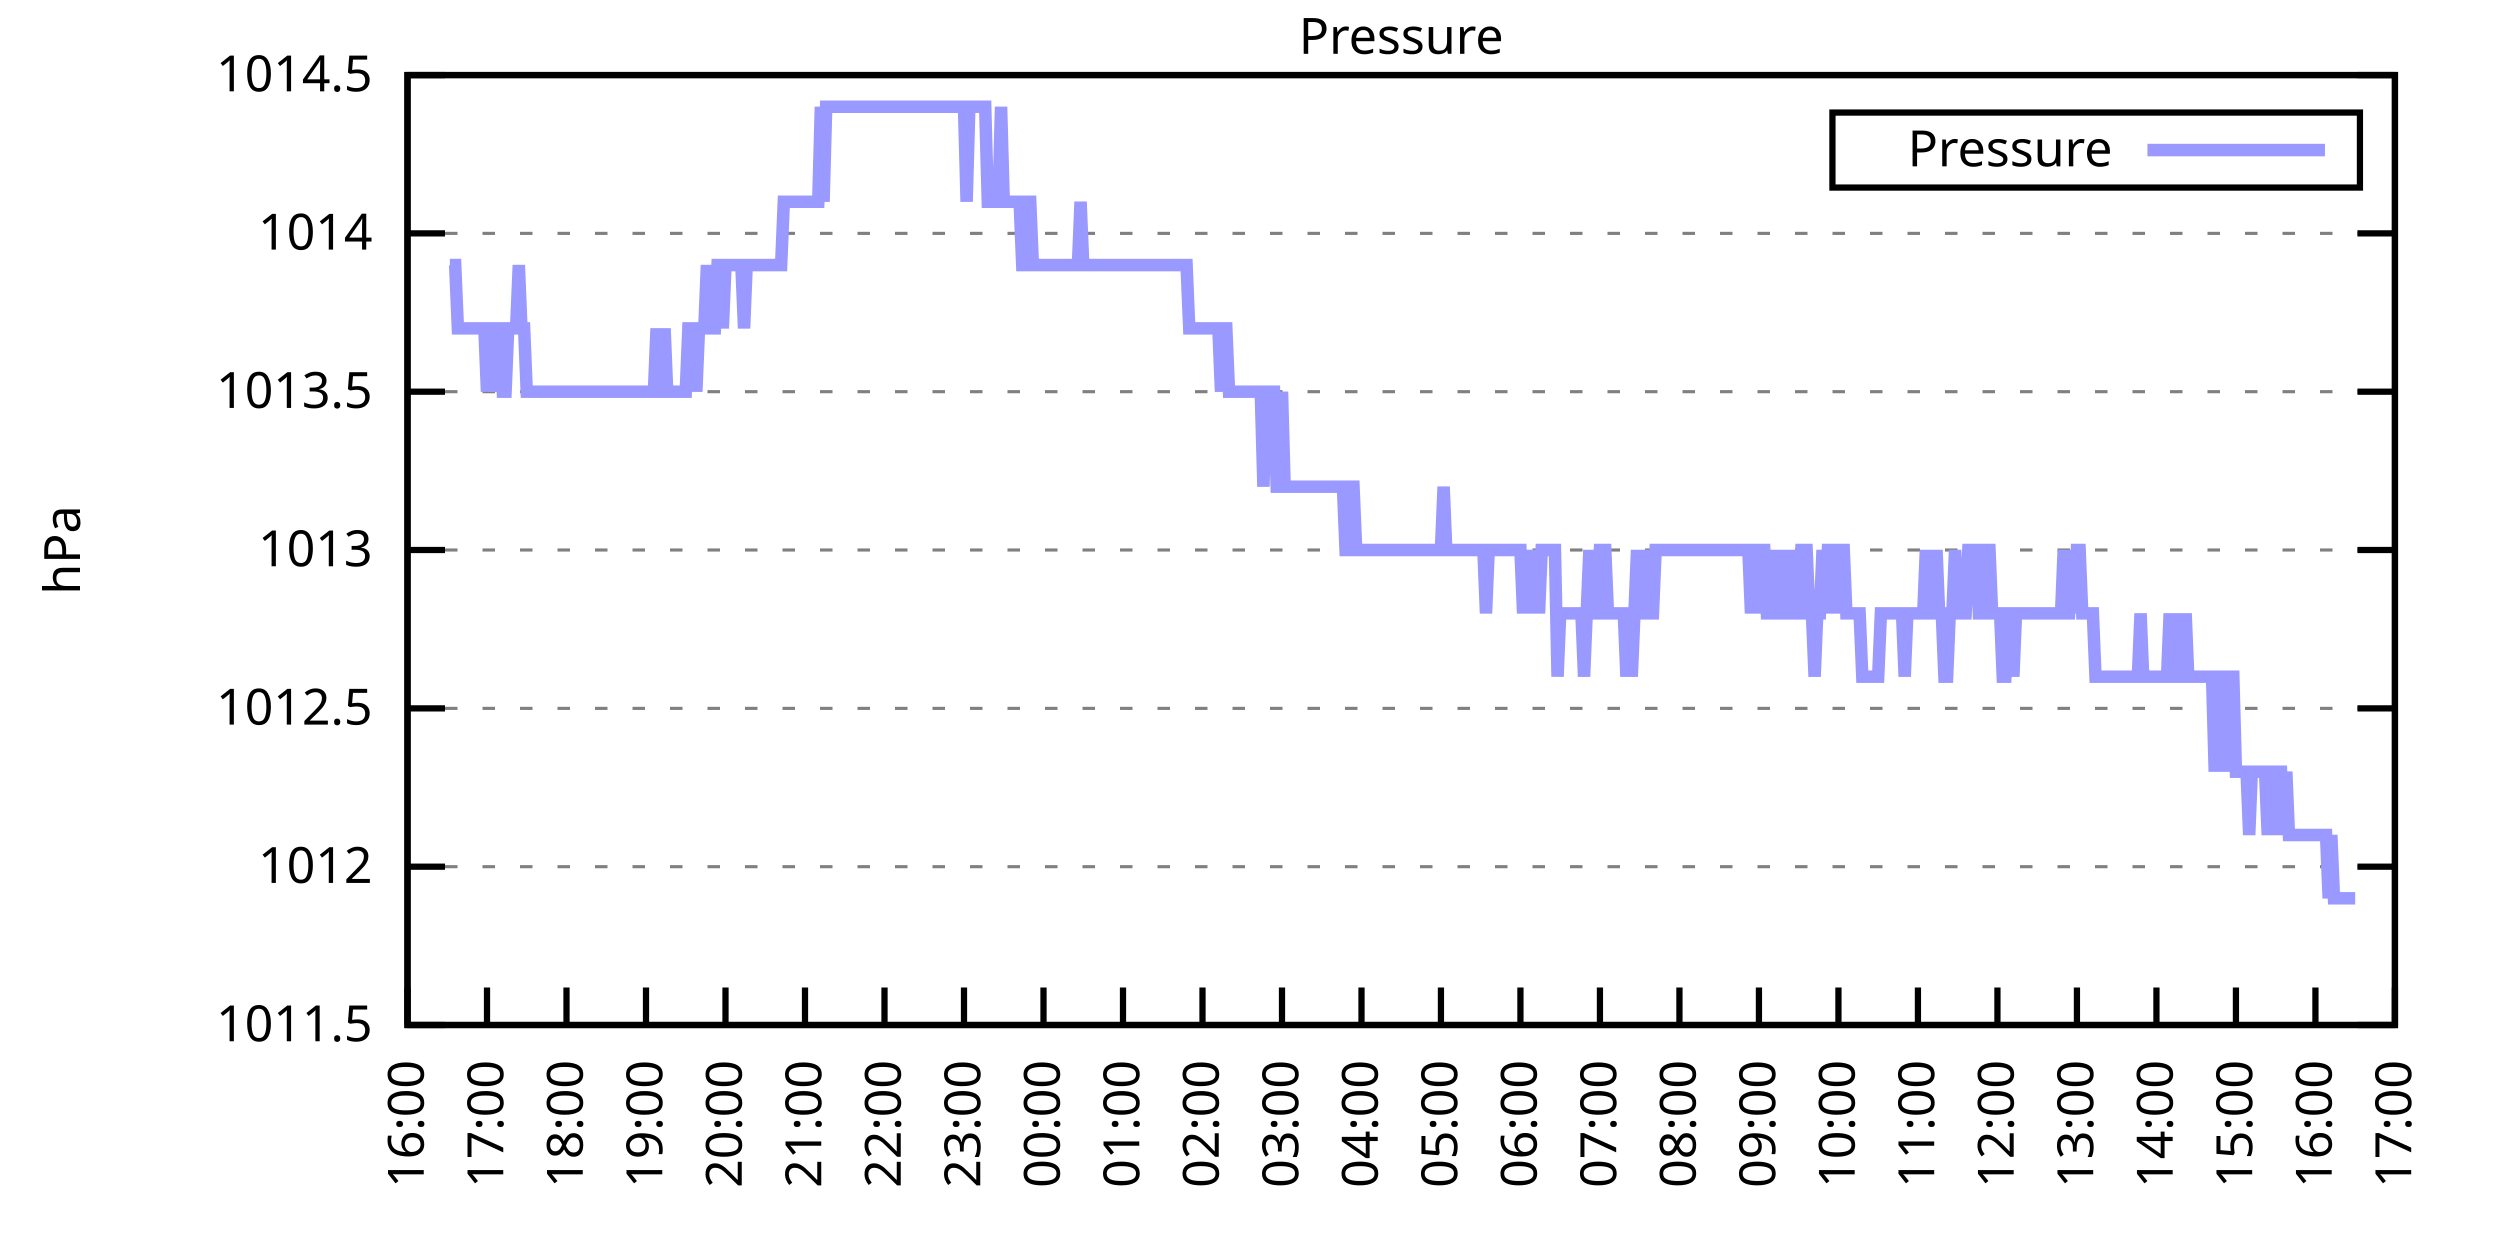
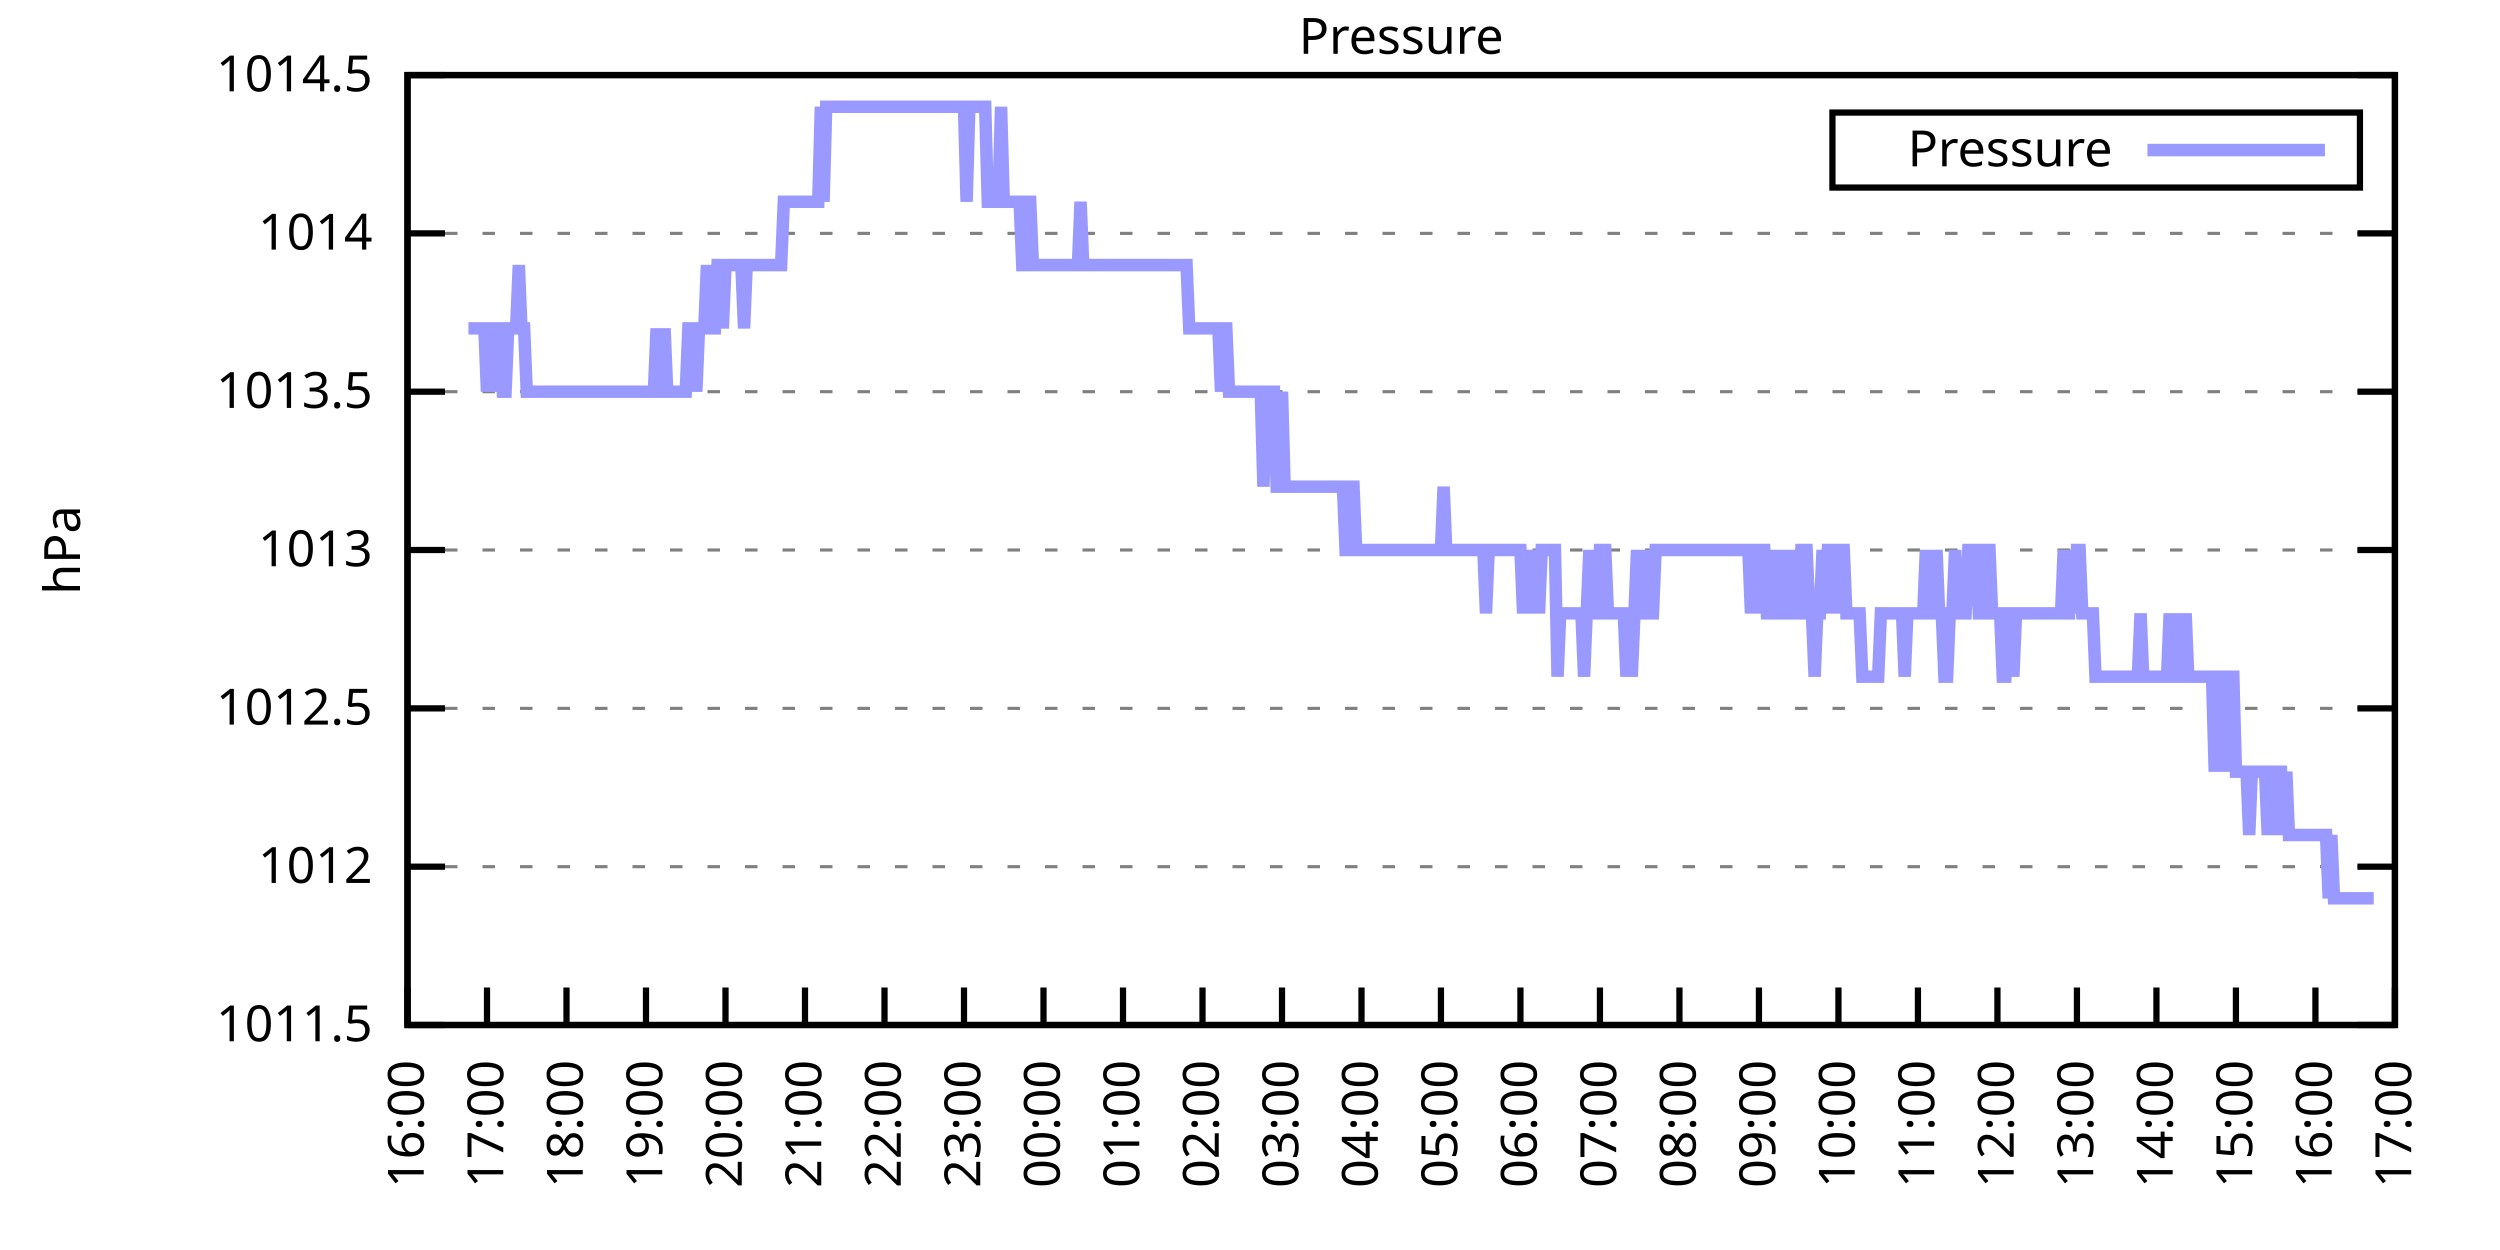
<svg xmlns="http://www.w3.org/2000/svg" xmlns:xlink="http://www.w3.org/1999/xlink" width="400" height="200" viewBox="0 0 400 200">
  <g id="gnuplot_canvas">
    <rect x="0" y="0" width="400" height="200" fill="none" />
    <defs>
      <circle id="gpDot" r="0.5" stroke-width="0.5" stroke="currentColor" />
      <path id="gpPt0" stroke-width="0.333" stroke="currentColor" d="M-1,0 h2 M0,-1 v2" />
      <path id="gpPt1" stroke-width="0.333" stroke="currentColor" d="M-1,-1 L1,1 M1,-1 L-1,1" />
      <path id="gpPt2" stroke-width="0.333" stroke="currentColor" d="M-1,0 L1,0 M0,-1 L0,1 M-1,-1 L1,1 M-1,1 L1,-1" />
      <rect id="gpPt3" stroke-width="0.333" stroke="currentColor" x="-1" y="-1" width="2" height="2" />
      <rect id="gpPt4" stroke-width="0.333" stroke="currentColor" fill="currentColor" x="-1" y="-1" width="2" height="2" />
      <circle id="gpPt5" stroke-width="0.333" stroke="currentColor" cx="0" cy="0" r="1" />
      <use xlink:href="#gpPt5" id="gpPt6" fill="currentColor" stroke="none" />
      <path id="gpPt7" stroke-width="0.333" stroke="currentColor" d="M0,-1.33 L-1.33,0.67 L1.33,0.67 z" />
      <use xlink:href="#gpPt7" id="gpPt8" fill="currentColor" stroke="none" />
      <use xlink:href="#gpPt7" id="gpPt9" stroke="currentColor" transform="rotate(180)" />
      <use xlink:href="#gpPt9" id="gpPt10" fill="currentColor" stroke="none" />
      <use xlink:href="#gpPt3" id="gpPt11" stroke="currentColor" transform="rotate(45)" />
      <use xlink:href="#gpPt11" id="gpPt12" fill="currentColor" stroke="none" />
      <path id="gpPt13" stroke-width="0.333" stroke="currentColor" d="M0,1.330 L1.265,0.411 L0.782,-1.067 L-0.782,-1.076 L-1.265,0.411 z" />
      <use xlink:href="#gpPt13" id="gpPt14" fill="currentColor" stroke="none" />
      <filter id="textbox" filterUnits="objectBoundingBox" x="0" y="0" height="1" width="1">
        <feFlood flood-color="white" flood-opacity="1" result="bgnd" />
        <feComposite in="SourceGraphic" in2="bgnd" operator="atop" />
      </filter>
      <filter id="greybox" filterUnits="objectBoundingBox" x="0" y="0" height="1" width="1">
        <feFlood flood-color="lightgrey" flood-opacity="1" result="grey" />
        <feComposite in="SourceGraphic" in2="grey" operator="atop" />
      </filter>
    </defs>
    <g fill="none" color="white" stroke="currentColor" stroke-width="1.00" stroke-linecap="butt" stroke-linejoin="miter">
</g>
    <g fill="none" color="black" stroke="currentColor" stroke-width="1.00" stroke-linecap="butt" stroke-linejoin="miter">
      <g stroke="none" shape-rendering="crispEdges">
        <polygon fill="rgb(255, 255, 255)" points="65.20,164.00 383.18,164.00 383.18,12.02 65.20,12.02 " />
      </g>
    </g>
    <g fill="none" color="black" stroke="currentColor" stroke-width="1.00" stroke-linecap="butt" stroke-linejoin="miter">
</g>
    <g fill="none" color="black" stroke="black" stroke-width="0.50" stroke-linecap="butt" stroke-linejoin="miter">
</g>
    <g fill="none" color="gray" stroke="currentColor" stroke-width="0.50" stroke-linecap="butt" stroke-linejoin="miter">
      <path stroke="gray" stroke-dasharray="2,4" class="gridline" d="M65.20,164.00 L383.19,164.00  " />
    </g>
    <g fill="none" color="gray" stroke="gray" stroke-width="1.00" stroke-linecap="butt" stroke-linejoin="miter">
</g>
    <g fill="none" color="black" stroke="currentColor" stroke-width="1.00" stroke-linecap="butt" stroke-linejoin="miter">
      <path stroke="black" d="M65.20,164.00 L71.20,164.00 M383.19,164.00 L377.19,164.00  " />
      <g transform="translate(59.60,166.60)" stroke="none" fill="black" font-family="Sans" font-size="8.00" text-anchor="end">
        <text>
          <tspan font-family="Sans"> 1011.5</tspan>
        </text>
      </g>
    </g>
    <g fill="none" color="black" stroke="currentColor" stroke-width="1.00" stroke-linecap="butt" stroke-linejoin="miter">
</g>
    <g fill="none" color="black" stroke="black" stroke-width="0.50" stroke-linecap="butt" stroke-linejoin="miter">
</g>
    <g fill="none" color="gray" stroke="currentColor" stroke-width="0.50" stroke-linecap="butt" stroke-linejoin="miter">
      <path stroke="gray" stroke-dasharray="2,4" class="gridline" d="M65.20,138.67 L383.19,138.67  " />
    </g>
    <g fill="none" color="gray" stroke="gray" stroke-width="1.00" stroke-linecap="butt" stroke-linejoin="miter">
</g>
    <g fill="none" color="black" stroke="currentColor" stroke-width="1.00" stroke-linecap="butt" stroke-linejoin="miter">
      <path stroke="black" d="M65.20,138.67 L71.20,138.67 M383.19,138.67 L377.19,138.67  " />
      <g transform="translate(59.60,141.27)" stroke="none" fill="black" font-family="Sans" font-size="8.00" text-anchor="end">
        <text>
          <tspan font-family="Sans"> 1012</tspan>
        </text>
      </g>
    </g>
    <g fill="none" color="black" stroke="currentColor" stroke-width="1.00" stroke-linecap="butt" stroke-linejoin="miter">
</g>
    <g fill="none" color="black" stroke="black" stroke-width="0.50" stroke-linecap="butt" stroke-linejoin="miter">
</g>
    <g fill="none" color="gray" stroke="currentColor" stroke-width="0.50" stroke-linecap="butt" stroke-linejoin="miter">
      <path stroke="gray" stroke-dasharray="2,4" class="gridline" d="M65.20,113.34 L383.19,113.34  " />
    </g>
    <g fill="none" color="gray" stroke="gray" stroke-width="1.00" stroke-linecap="butt" stroke-linejoin="miter">
</g>
    <g fill="none" color="black" stroke="currentColor" stroke-width="1.00" stroke-linecap="butt" stroke-linejoin="miter">
      <path stroke="black" d="M65.20,113.34 L71.20,113.34 M383.19,113.34 L377.19,113.34  " />
      <g transform="translate(59.60,115.94)" stroke="none" fill="black" font-family="Sans" font-size="8.00" text-anchor="end">
        <text>
          <tspan font-family="Sans"> 1012.5</tspan>
        </text>
      </g>
    </g>
    <g fill="none" color="black" stroke="currentColor" stroke-width="1.00" stroke-linecap="butt" stroke-linejoin="miter">
</g>
    <g fill="none" color="black" stroke="black" stroke-width="0.50" stroke-linecap="butt" stroke-linejoin="miter">
</g>
    <g fill="none" color="gray" stroke="currentColor" stroke-width="0.50" stroke-linecap="butt" stroke-linejoin="miter">
      <path stroke="gray" stroke-dasharray="2,4" class="gridline" d="M65.20,88.00 L383.19,88.00  " />
    </g>
    <g fill="none" color="gray" stroke="gray" stroke-width="1.00" stroke-linecap="butt" stroke-linejoin="miter">
</g>
    <g fill="none" color="black" stroke="currentColor" stroke-width="1.00" stroke-linecap="butt" stroke-linejoin="miter">
      <path stroke="black" d="M65.20,88.00 L71.20,88.00 M383.19,88.00 L377.19,88.00  " />
      <g transform="translate(59.60,90.60)" stroke="none" fill="black" font-family="Sans" font-size="8.00" text-anchor="end">
        <text>
          <tspan font-family="Sans"> 1013</tspan>
        </text>
      </g>
    </g>
    <g fill="none" color="black" stroke="currentColor" stroke-width="1.00" stroke-linecap="butt" stroke-linejoin="miter">
</g>
    <g fill="none" color="black" stroke="black" stroke-width="0.50" stroke-linecap="butt" stroke-linejoin="miter">
</g>
    <g fill="none" color="gray" stroke="currentColor" stroke-width="0.50" stroke-linecap="butt" stroke-linejoin="miter">
      <path stroke="gray" stroke-dasharray="2,4" class="gridline" d="M65.20,62.67 L383.19,62.67  " />
    </g>
    <g fill="none" color="gray" stroke="gray" stroke-width="1.00" stroke-linecap="butt" stroke-linejoin="miter">
</g>
    <g fill="none" color="black" stroke="currentColor" stroke-width="1.00" stroke-linecap="butt" stroke-linejoin="miter">
      <path stroke="black" d="M65.20,62.67 L71.20,62.67 M383.19,62.67 L377.19,62.67  " />
      <g transform="translate(59.60,65.27)" stroke="none" fill="black" font-family="Sans" font-size="8.00" text-anchor="end">
        <text>
          <tspan font-family="Sans"> 1013.5</tspan>
        </text>
      </g>
    </g>
    <g fill="none" color="black" stroke="currentColor" stroke-width="1.00" stroke-linecap="butt" stroke-linejoin="miter">
</g>
    <g fill="none" color="black" stroke="black" stroke-width="0.50" stroke-linecap="butt" stroke-linejoin="miter">
</g>
    <g fill="none" color="gray" stroke="currentColor" stroke-width="0.50" stroke-linecap="butt" stroke-linejoin="miter">
      <path stroke="gray" stroke-dasharray="2,4" class="gridline" d="M65.20,37.34 L383.19,37.34  " />
    </g>
    <g fill="none" color="gray" stroke="gray" stroke-width="1.00" stroke-linecap="butt" stroke-linejoin="miter">
</g>
    <g fill="none" color="black" stroke="currentColor" stroke-width="1.00" stroke-linecap="butt" stroke-linejoin="miter">
      <path stroke="black" d="M65.20,37.34 L71.20,37.34 M383.19,37.34 L377.19,37.34  " />
      <g transform="translate(59.60,39.94)" stroke="none" fill="black" font-family="Sans" font-size="8.00" text-anchor="end">
        <text>
          <tspan font-family="Sans"> 1014</tspan>
        </text>
      </g>
    </g>
    <g fill="none" color="black" stroke="currentColor" stroke-width="1.00" stroke-linecap="butt" stroke-linejoin="miter">
</g>
    <g fill="none" color="black" stroke="black" stroke-width="0.50" stroke-linecap="butt" stroke-linejoin="miter">
</g>
    <g fill="none" color="gray" stroke="currentColor" stroke-width="0.50" stroke-linecap="butt" stroke-linejoin="miter">
      <path stroke="gray" stroke-dasharray="2,4" class="gridline" d="M65.20,12.01 L383.19,12.01  " />
    </g>
    <g fill="none" color="gray" stroke="gray" stroke-width="1.00" stroke-linecap="butt" stroke-linejoin="miter">
</g>
    <g fill="none" color="black" stroke="currentColor" stroke-width="1.00" stroke-linecap="butt" stroke-linejoin="miter">
      <path stroke="black" d="M65.20,12.01 L71.20,12.01 M383.19,12.01 L377.19,12.01  " />
      <g transform="translate(59.60,14.61)" stroke="none" fill="black" font-family="Sans" font-size="8.00" text-anchor="end">
        <text>
          <tspan font-family="Sans"> 1014.5</tspan>
        </text>
      </g>
    </g>
    <g fill="none" color="black" stroke="currentColor" stroke-width="1.00" stroke-linecap="butt" stroke-linejoin="miter">
      <path stroke="black" d="M65.20,164.00 L65.20,158.00  " />
      <g transform="translate(67.80,169.60) rotate(270.00)" stroke="none" fill="black" font-family="Sans" font-size="8.00" text-anchor="end">
        <text>
          <tspan font-family="Sans">16:00</tspan>
        </text>
      </g>
    </g>
    <g fill="none" color="black" stroke="currentColor" stroke-width="1.00" stroke-linecap="butt" stroke-linejoin="miter">
      <path stroke="black" d="M77.92,164.00 L77.92,158.00  " />
      <g transform="translate(80.52,169.60) rotate(270.00)" stroke="none" fill="black" font-family="Sans" font-size="8.00" text-anchor="end">
        <text>
          <tspan font-family="Sans">17:00</tspan>
        </text>
      </g>
    </g>
    <g fill="none" color="black" stroke="currentColor" stroke-width="1.00" stroke-linecap="butt" stroke-linejoin="miter">
      <path stroke="black" d="M90.64,164.00 L90.64,158.00  " />
      <g transform="translate(93.24,169.60) rotate(270.00)" stroke="none" fill="black" font-family="Sans" font-size="8.00" text-anchor="end">
        <text>
          <tspan font-family="Sans">18:00</tspan>
        </text>
      </g>
    </g>
    <g fill="none" color="black" stroke="currentColor" stroke-width="1.00" stroke-linecap="butt" stroke-linejoin="miter">
      <path stroke="black" d="M103.36,164.00 L103.36,158.00  " />
      <g transform="translate(105.96,169.60) rotate(270.00)" stroke="none" fill="black" font-family="Sans" font-size="8.00" text-anchor="end">
        <text>
          <tspan font-family="Sans">19:00</tspan>
        </text>
      </g>
    </g>
    <g fill="none" color="black" stroke="currentColor" stroke-width="1.00" stroke-linecap="butt" stroke-linejoin="miter">
      <path stroke="black" d="M116.08,164.00 L116.08,158.00  " />
      <g transform="translate(118.68,169.60) rotate(270.00)" stroke="none" fill="black" font-family="Sans" font-size="8.00" text-anchor="end">
        <text>
          <tspan font-family="Sans">20:00</tspan>
        </text>
      </g>
    </g>
    <g fill="none" color="black" stroke="currentColor" stroke-width="1.00" stroke-linecap="butt" stroke-linejoin="miter">
      <path stroke="black" d="M128.80,164.00 L128.80,158.00  " />
      <g transform="translate(131.40,169.60) rotate(270.00)" stroke="none" fill="black" font-family="Sans" font-size="8.00" text-anchor="end">
        <text>
          <tspan font-family="Sans">21:00</tspan>
        </text>
      </g>
    </g>
    <g fill="none" color="black" stroke="currentColor" stroke-width="1.00" stroke-linecap="butt" stroke-linejoin="miter">
      <path stroke="black" d="M141.52,164.00 L141.52,158.00  " />
      <g transform="translate(144.12,169.60) rotate(270.00)" stroke="none" fill="black" font-family="Sans" font-size="8.00" text-anchor="end">
        <text>
          <tspan font-family="Sans">22:00</tspan>
        </text>
      </g>
    </g>
    <g fill="none" color="black" stroke="currentColor" stroke-width="1.00" stroke-linecap="butt" stroke-linejoin="miter">
      <path stroke="black" d="M154.24,164.00 L154.24,158.00  " />
      <g transform="translate(156.84,169.60) rotate(270.00)" stroke="none" fill="black" font-family="Sans" font-size="8.00" text-anchor="end">
        <text>
          <tspan font-family="Sans">23:00</tspan>
        </text>
      </g>
    </g>
    <g fill="none" color="black" stroke="currentColor" stroke-width="1.00" stroke-linecap="butt" stroke-linejoin="miter">
      <path stroke="black" d="M166.96,164.00 L166.96,158.00  " />
      <g transform="translate(169.56,169.60) rotate(270.00)" stroke="none" fill="black" font-family="Sans" font-size="8.00" text-anchor="end">
        <text>
          <tspan font-family="Sans">00:00</tspan>
        </text>
      </g>
    </g>
    <g fill="none" color="black" stroke="currentColor" stroke-width="1.00" stroke-linecap="butt" stroke-linejoin="miter">
      <path stroke="black" d="M179.68,164.00 L179.68,158.00  " />
      <g transform="translate(182.28,169.60) rotate(270.00)" stroke="none" fill="black" font-family="Sans" font-size="8.00" text-anchor="end">
        <text>
          <tspan font-family="Sans">01:00</tspan>
        </text>
      </g>
    </g>
    <g fill="none" color="black" stroke="currentColor" stroke-width="1.00" stroke-linecap="butt" stroke-linejoin="miter">
      <path stroke="black" d="M192.40,164.00 L192.40,158.00  " />
      <g transform="translate(195.00,169.60) rotate(270.00)" stroke="none" fill="black" font-family="Sans" font-size="8.00" text-anchor="end">
        <text>
          <tspan font-family="Sans">02:00</tspan>
        </text>
      </g>
    </g>
    <g fill="none" color="black" stroke="currentColor" stroke-width="1.00" stroke-linecap="butt" stroke-linejoin="miter">
      <path stroke="black" d="M205.12,164.00 L205.12,158.00  " />
      <g transform="translate(207.72,169.60) rotate(270.00)" stroke="none" fill="black" font-family="Sans" font-size="8.00" text-anchor="end">
        <text>
          <tspan font-family="Sans">03:00</tspan>
        </text>
      </g>
    </g>
    <g fill="none" color="black" stroke="currentColor" stroke-width="1.00" stroke-linecap="butt" stroke-linejoin="miter">
      <path stroke="black" d="M217.84,164.00 L217.84,158.00  " />
      <g transform="translate(220.44,169.60) rotate(270.00)" stroke="none" fill="black" font-family="Sans" font-size="8.00" text-anchor="end">
        <text>
          <tspan font-family="Sans">04:00</tspan>
        </text>
      </g>
    </g>
    <g fill="none" color="black" stroke="currentColor" stroke-width="1.00" stroke-linecap="butt" stroke-linejoin="miter">
      <path stroke="black" d="M230.55,164.00 L230.55,158.00  " />
      <g transform="translate(233.15,169.60) rotate(270.00)" stroke="none" fill="black" font-family="Sans" font-size="8.00" text-anchor="end">
        <text>
          <tspan font-family="Sans">05:00</tspan>
        </text>
      </g>
    </g>
    <g fill="none" color="black" stroke="currentColor" stroke-width="1.00" stroke-linecap="butt" stroke-linejoin="miter">
      <path stroke="black" d="M243.27,164.00 L243.27,158.00  " />
      <g transform="translate(245.87,169.60) rotate(270.00)" stroke="none" fill="black" font-family="Sans" font-size="8.00" text-anchor="end">
        <text>
          <tspan font-family="Sans">06:00</tspan>
        </text>
      </g>
    </g>
    <g fill="none" color="black" stroke="currentColor" stroke-width="1.00" stroke-linecap="butt" stroke-linejoin="miter">
      <path stroke="black" d="M255.99,164.00 L255.99,158.00  " />
      <g transform="translate(258.59,169.60) rotate(270.00)" stroke="none" fill="black" font-family="Sans" font-size="8.00" text-anchor="end">
        <text>
          <tspan font-family="Sans">07:00</tspan>
        </text>
      </g>
    </g>
    <g fill="none" color="black" stroke="currentColor" stroke-width="1.00" stroke-linecap="butt" stroke-linejoin="miter">
      <path stroke="black" d="M268.71,164.00 L268.71,158.00  " />
      <g transform="translate(271.31,169.60) rotate(270.00)" stroke="none" fill="black" font-family="Sans" font-size="8.00" text-anchor="end">
        <text>
          <tspan font-family="Sans">08:00</tspan>
        </text>
      </g>
    </g>
    <g fill="none" color="black" stroke="currentColor" stroke-width="1.00" stroke-linecap="butt" stroke-linejoin="miter">
      <path stroke="black" d="M281.43,164.00 L281.43,158.00  " />
      <g transform="translate(284.03,169.60) rotate(270.00)" stroke="none" fill="black" font-family="Sans" font-size="8.00" text-anchor="end">
        <text>
          <tspan font-family="Sans">09:00</tspan>
        </text>
      </g>
    </g>
    <g fill="none" color="black" stroke="currentColor" stroke-width="1.00" stroke-linecap="butt" stroke-linejoin="miter">
      <path stroke="black" d="M294.15,164.00 L294.15,158.00  " />
      <g transform="translate(296.75,169.60) rotate(270.00)" stroke="none" fill="black" font-family="Sans" font-size="8.00" text-anchor="end">
        <text>
          <tspan font-family="Sans">10:00</tspan>
        </text>
      </g>
    </g>
    <g fill="none" color="black" stroke="currentColor" stroke-width="1.00" stroke-linecap="butt" stroke-linejoin="miter">
      <path stroke="black" d="M306.87,164.00 L306.87,158.00  " />
      <g transform="translate(309.47,169.60) rotate(270.00)" stroke="none" fill="black" font-family="Sans" font-size="8.00" text-anchor="end">
        <text>
          <tspan font-family="Sans">11:00</tspan>
        </text>
      </g>
    </g>
    <g fill="none" color="black" stroke="currentColor" stroke-width="1.00" stroke-linecap="butt" stroke-linejoin="miter">
      <path stroke="black" d="M319.59,164.00 L319.59,158.00  " />
      <g transform="translate(322.19,169.60) rotate(270.00)" stroke="none" fill="black" font-family="Sans" font-size="8.00" text-anchor="end">
        <text>
          <tspan font-family="Sans">12:00</tspan>
        </text>
      </g>
    </g>
    <g fill="none" color="black" stroke="currentColor" stroke-width="1.00" stroke-linecap="butt" stroke-linejoin="miter">
      <path stroke="black" d="M332.31,164.00 L332.31,158.00  " />
      <g transform="translate(334.91,169.60) rotate(270.00)" stroke="none" fill="black" font-family="Sans" font-size="8.00" text-anchor="end">
        <text>
          <tspan font-family="Sans">13:00</tspan>
        </text>
      </g>
    </g>
    <g fill="none" color="black" stroke="currentColor" stroke-width="1.00" stroke-linecap="butt" stroke-linejoin="miter">
      <path stroke="black" d="M345.03,164.00 L345.03,158.00  " />
      <g transform="translate(347.63,169.60) rotate(270.00)" stroke="none" fill="black" font-family="Sans" font-size="8.00" text-anchor="end">
        <text>
          <tspan font-family="Sans">14:00</tspan>
        </text>
      </g>
    </g>
    <g fill="none" color="black" stroke="currentColor" stroke-width="1.00" stroke-linecap="butt" stroke-linejoin="miter">
      <path stroke="black" d="M357.75,164.00 L357.75,158.00  " />
      <g transform="translate(360.35,169.60) rotate(270.00)" stroke="none" fill="black" font-family="Sans" font-size="8.00" text-anchor="end">
        <text>
          <tspan font-family="Sans">15:00</tspan>
        </text>
      </g>
    </g>
    <g fill="none" color="black" stroke="currentColor" stroke-width="1.00" stroke-linecap="butt" stroke-linejoin="miter">
      <path stroke="black" d="M370.47,164.00 L370.47,158.00  " />
      <g transform="translate(373.07,169.60) rotate(270.00)" stroke="none" fill="black" font-family="Sans" font-size="8.00" text-anchor="end">
        <text>
          <tspan font-family="Sans">16:00</tspan>
        </text>
      </g>
    </g>
    <g fill="none" color="black" stroke="currentColor" stroke-width="1.00" stroke-linecap="butt" stroke-linejoin="miter">
      <path stroke="black" d="M383.19,164.00 L383.19,158.00  " />
      <g transform="translate(385.79,169.60) rotate(270.00)" stroke="none" fill="black" font-family="Sans" font-size="8.00" text-anchor="end">
        <text>
          <tspan font-family="Sans">17:00</tspan>
        </text>
      </g>
    </g>
    <g fill="none" color="black" stroke="currentColor" stroke-width="1.00" stroke-linecap="butt" stroke-linejoin="miter">
</g>
    <g fill="none" color="black" stroke="currentColor" stroke-width="1.00" stroke-linecap="butt" stroke-linejoin="miter">
      <path stroke="black" d="M65.20,12.01 L65.20,164.00 L383.19,164.00 L383.19,12.01 L65.20,12.01 Z  " />
    </g>
    <g fill="none" color="black" stroke="currentColor" stroke-width="1.00" stroke-linecap="butt" stroke-linejoin="miter">
</g>
    <g fill="none" color="black" stroke="currentColor" stroke-width="1.00" stroke-linecap="butt" stroke-linejoin="miter">
      <path stroke="black" d="M293.19,30.01 L293.19,18.01 L377.59,18.01 L377.59,30.01 L293.19,30.01 Z  " />
    </g>
    <g id="Pressure_plot_1">
      <g fill="none" color="white" stroke="black" stroke-width="2.00" stroke-linecap="butt" stroke-linejoin="miter">
</g>
      <g fill="none" color="black" stroke="currentColor" stroke-width="2.00" stroke-linecap="butt" stroke-linejoin="miter">
        <g transform="translate(337.99,26.61)" stroke="none" fill="black" font-family="Sans" font-size="8.00" text-anchor="end">
          <text>
            <tspan font-family="Sans">Pressure</tspan>
          </text>
        </g>
      </g>
      <g fill="none" color="black" stroke="currentColor" stroke-width="2.00" stroke-linecap="butt" stroke-linejoin="miter">
-         <path stroke="rgb(153, 153, 255)" d="M343.59,24.01 L371.99,24.01 M71.98,42.41 L72.41,42.41 L72.83,42.41 L73.26,52.54 L73.68,52.54 L74.10,52.54   L74.53,52.54 L74.95,52.54 L75.38,52.54 L75.80,52.54 L76.22,52.54 L76.65,52.54 L77.07,52.54 L77.50,52.54   L77.92,62.67 L78.34,52.54 L78.77,52.54 L79.19,62.67 L79.62,52.54 L80.04,52.54 L80.46,62.67 L80.89,62.67   L81.31,52.54 L81.74,52.54 L82.16,52.54 L82.58,52.54 L83.01,42.41 L83.43,52.54 L83.86,52.54 L84.28,62.67   L84.70,62.67 L85.13,62.67 L85.55,62.67 L85.98,62.67 L86.40,62.67 L86.82,62.67 L87.25,62.67 L87.67,62.67   L88.10,62.67 L88.52,62.67 L88.94,62.67 L89.37,62.67 L89.79,62.67 L90.22,62.67 L90.64,62.67 L91.06,62.67   L91.49,62.67 L91.91,62.67 L92.34,62.67 L92.76,62.67 L93.18,62.67 L93.61,62.67 L94.03,62.67 L94.46,62.67   L94.88,62.67 L95.30,62.67 L95.73,62.67 L96.15,62.67 L96.58,62.67 L97.00,62.67 L97.42,62.67 L97.85,62.67   L98.27,62.67 L98.69,62.67 L99.12,62.67 L99.54,62.67 L99.97,62.67 L100.39,62.67 L100.81,62.67 L101.24,62.67   L101.66,62.67 L102.09,62.67 L102.51,62.67 L102.93,62.67 L103.36,62.67 L103.78,62.67 L104.21,62.67 L104.63,62.67   L105.05,52.54 L105.48,62.67 L105.90,62.67 L106.33,52.54 L106.75,62.67 L107.17,62.67 L107.60,62.67 L108.02,62.67   L108.45,62.67 L108.87,62.67 L109.29,62.67 L109.72,62.67 L110.14,52.54 L110.57,52.54 L110.99,52.54 L111.41,62.67   L111.84,52.54 L112.26,52.54 L112.69,52.54 L113.11,42.41 L113.53,52.54 L113.96,52.54 L114.38,52.54 L114.81,42.41   L115.23,42.41 L115.65,52.54 L116.08,42.41 L116.50,42.41 L116.93,42.41 L117.35,42.41 L117.77,42.41 L118.20,42.41   L118.62,42.41 L119.05,52.54 L119.47,42.41 L119.89,42.41 L120.32,42.41 L120.74,42.41 L121.17,42.41 L121.59,42.41   L122.01,42.41 L122.44,42.41 L122.86,42.41 L123.29,42.41 L123.71,42.41 L124.13,42.41 L124.56,42.41 L124.98,42.41   L125.41,32.28 L125.83,32.28 L126.25,32.28 L126.68,32.28 L127.10,32.28 L127.53,32.28 L127.95,32.28 L128.37,32.28   L128.80,32.28 L129.22,32.28 L129.65,32.28 L130.07,32.28 L130.49,32.28 L130.92,32.28 L131.34,17.08 L131.77,32.28   L132.19,17.08 L132.61,17.08 L133.04,17.08 L133.46,17.08 L133.89,17.08 L134.31,17.08 L134.73,17.08 L135.16,17.08   L135.58,17.08 L136.01,17.08 L136.43,17.08 L136.85,17.08 L137.28,17.08 L137.70,17.08 L138.13,17.08 L138.55,17.08   L138.97,17.08 L139.40,17.08 L139.82,17.08 L140.25,17.08 L140.67,17.08 L141.09,17.08 L141.52,17.08 L141.94,17.08   L142.37,17.08 L142.79,17.08 L143.21,17.08 L143.64,17.08 L144.06,17.08 L144.49,17.08 L144.91,17.08 L145.33,17.08   L145.76,17.08 L146.18,17.08 L146.61,17.08 L147.03,17.08 L147.45,17.08 L147.88,17.08 L148.30,17.08 L148.73,17.08   L149.15,17.08 L149.57,17.08 L150.00,17.08 L150.42,17.08 L150.85,17.08 L151.27,17.08 L151.69,17.08 L152.12,17.08   L152.54,17.08 L152.97,17.08 L153.39,17.08 L153.81,17.08 L154.24,17.08 L154.66,32.28 L155.09,17.08 L155.51,17.08   L155.93,17.08 L156.36,17.08 L156.78,17.08 L157.21,17.08 L157.63,17.08 L158.05,32.28 L158.48,32.28 L158.90,32.28   L159.33,32.28 L159.75,32.28 L160.17,17.08 L160.60,32.28 L161.02,32.28 L161.44,32.28 L161.87,32.28 L162.29,32.28   L162.72,32.28 L163.14,32.28 L163.56,42.41 L163.99,42.41 L164.41,32.28 L164.84,32.28 L165.26,42.41 L165.68,42.41   L166.11,42.41 L166.53,42.41 L166.96,42.41 L167.38,42.41 L167.80,42.41 L168.23,42.41 L168.65,42.41 L169.08,42.41   L169.50,42.41 L169.92,42.41 L170.35,42.41 L170.77,42.41 L171.20,42.41 L171.62,42.41 L172.04,42.41 L172.47,42.41   L172.89,32.28 L173.32,42.41 L173.74,42.41 L174.16,42.41 L174.59,42.41 L175.01,42.41 L175.44,42.41 L175.86,42.41   L176.28,42.41 L176.71,42.41 L177.13,42.41 L177.56,42.41 L177.98,42.41 L178.40,42.41 L178.83,42.41 L179.25,42.41   L179.68,42.41 L180.10,42.41 L180.52,42.41 L180.95,42.41 L181.37,42.41 L181.80,42.41 L182.22,42.41 L182.64,42.41   L183.07,42.41 L183.49,42.41 L183.92,42.41 L184.34,42.41 L184.76,42.41 L185.19,42.41 L185.61,42.41 L186.04,42.41   L186.46,42.41 L186.88,42.41 L187.31,42.41 L187.73,42.41 L188.16,42.41 L188.58,42.41 L189.00,42.41 L189.43,42.41   L189.85,42.41 L190.28,52.54 L190.70,52.54 L191.12,52.54 L191.55,52.54 L191.97,52.54 L192.40,52.54 L192.82,52.54   L193.24,52.54 L193.67,52.54 L194.09,52.54 L194.52,52.54 L194.94,52.54 L195.36,62.67 L195.79,52.54 L196.21,52.54   L196.64,62.67 L197.06,62.67 L197.48,62.67 L197.91,62.67 L198.33,62.67 L198.76,62.67 L199.18,62.67 L199.60,62.67   L200.03,62.67 L200.45,62.67 L200.88,62.67 L201.30,62.67 L201.72,62.67 L202.15,77.87 L202.57,62.67 L203.00,62.67   L203.42,62.67 L203.84,62.67 L204.27,77.87 L204.69,77.87 L205.12,62.67 L205.54,77.87 L205.96,77.87 L206.39,77.87   L206.81,77.87 L207.24,77.87 L207.66,77.87 L208.08,77.87 L208.51,77.87 L208.93,77.87 L209.36,77.87 L209.78,77.87   L210.20,77.87 L210.63,77.87 L211.05,77.87 L211.48,77.87 L211.90,77.87 L212.32,77.87 L212.75,77.87 L213.17,77.87   L213.60,77.87 L214.02,77.87 L214.44,77.87 L214.87,77.87 L215.29,88.00 L215.72,88.00 L216.14,77.87 L216.56,77.87   L216.99,88.00 L217.41,88.00 L217.84,88.00 L218.26,88.00 L218.68,88.00 L219.11,88.00 L219.53,88.00 L219.96,88.00   L220.38,88.00 L220.80,88.00 L221.23,88.00 L221.65,88.00 L222.08,88.00 L222.50,88.00 L222.92,88.00 L223.35,88.00   L223.77,88.00 L224.20,88.00 L224.62,88.00 L225.04,88.00 L225.47,88.00 L225.89,88.00 L226.31,88.00 L226.74,88.00   L227.16,88.00 L227.59,88.00 L228.01,88.00 L228.43,88.00 L228.86,88.00 L229.28,88.00 L229.71,88.00 L230.13,88.00   L230.55,88.00 L230.98,77.87 L231.40,88.00 L231.83,88.00 L232.25,88.00 L232.67,88.00 L233.10,88.00 L233.52,88.00   L233.95,88.00 L234.37,88.00 L234.79,88.00 L235.22,88.00 L235.64,88.00 L236.07,88.00 L236.49,88.00 L236.91,88.00   L237.34,88.00 L237.76,98.14 L238.19,88.00 L238.61,88.00 L239.03,88.00 L239.46,88.00 L239.88,88.00 L240.31,88.00   L240.73,88.00 L241.15,88.00 L241.58,88.00 L242.00,88.00 L242.43,88.00 L242.85,88.00 L243.27,88.00 L243.70,98.14   L244.12,88.00 L244.55,98.14 L244.97,88.00 L245.39,98.14 L245.82,88.00 L246.24,98.14 L246.67,88.00 L247.09,88.00   L247.51,88.00 L247.94,88.00 L248.36,88.00 L248.79,88.00 L249.21,108.27 L249.63,98.14 L250.06,98.14 L250.48,98.14   L250.91,98.14 L251.33,98.14 L251.75,98.14 L252.18,98.14 L252.60,98.14 L253.03,98.14 L253.45,108.27 L253.87,98.14   L254.30,88.00 L254.72,98.14 L255.15,98.14 L255.57,98.14 L255.99,88.00 L256.42,88.00 L256.84,88.00 L257.27,98.14   L257.69,98.14 L258.11,98.14 L258.54,98.14 L258.96,98.14 L259.39,98.14 L259.81,98.14 L260.23,108.27 L260.66,98.14   L261.08,108.27 L261.51,98.14 L261.93,88.00 L262.35,98.14 L262.78,98.14 L263.20,88.00 L263.63,98.14 L264.05,98.14   L264.47,98.14 L264.90,88.00 L265.32,88.00 L265.75,88.00 L266.17,88.00 L266.59,88.00 L267.02,88.00 L267.44,88.00   L267.87,88.00 L268.29,88.00 L268.71,88.00 L269.14,88.00 L269.56,88.00 L269.99,88.00 L270.41,88.00 L270.83,88.00   L271.26,88.00 L271.68,88.00 L272.11,88.00 L272.53,88.00 L272.95,88.00 L273.38,88.00 L273.80,88.00 L274.23,88.00   L274.65,88.00 L275.07,88.00 L275.50,88.00 L275.92,88.00 L276.35,88.00 L276.77,88.00 L277.19,88.00 L277.62,88.00   L278.04,88.00 L278.47,88.00 L278.89,88.00 L279.31,88.00 L279.74,88.00 L280.16,98.14 L280.59,88.00 L281.01,88.00   L281.43,98.14 L281.86,88.00 L282.28,88.00 L282.71,98.14 L283.13,98.14 L283.55,98.14 L283.98,88.00 L284.40,98.14   L284.83,98.14 L285.25,98.14 L285.67,88.00 L286.10,98.14 L286.52,88.00 L286.95,98.14 L287.37,98.14 L287.79,98.14   L288.22,88.00 L288.64,88.00 L289.06,88.00 L289.49,98.14 L289.91,98.14 L290.34,108.27 L290.76,98.14 L291.18,98.14   L291.61,88.00 L292.03,98.14 L292.46,88.00 L292.88,88.00 L293.30,98.14 L293.73,88.00 L294.15,98.14 L294.58,88.00   L295.00,88.00 L295.42,98.14 L295.85,98.14 L296.27,98.14 L296.70,98.14 L297.12,98.14 L297.54,98.14 L297.97,108.27   L298.39,108.27 L298.82,108.27 L299.24,108.27 L299.66,108.27 L300.09,108.27 L300.51,108.27 L300.94,98.14 L301.36,98.14   L301.78,98.14 L302.21,98.14 L302.63,98.14 L303.06,98.14 L303.48,98.14 L303.90,98.14 L304.33,98.14 L304.75,108.27   L305.18,98.14 L305.60,98.14 L306.02,98.14 L306.45,98.14 L306.87,98.14 L307.30,98.14 L307.72,98.14 L308.14,88.00   L308.57,98.14 L308.99,98.14 L309.42,98.14 L309.84,88.00 L310.26,98.14 L310.69,98.14 L311.11,108.27 L311.54,108.27   L311.96,98.14 L312.38,98.14 L312.81,88.00 L313.23,98.14 L313.66,98.14 L314.08,98.14 L314.50,98.14 L314.93,88.00   L315.35,88.00 L315.78,88.00 L316.20,88.00 L316.62,98.14 L317.05,98.14 L317.47,88.00 L317.90,88.00 L318.32,88.00   L318.74,98.14 L319.17,98.14 L319.59,98.14 L320.02,98.14 L320.44,108.27 L320.86,108.27 L321.29,98.14 L321.71,98.14   L322.14,108.27 L322.56,98.14 L322.98,98.14 L323.41,98.14 L323.83,98.14 L324.26,98.14 L324.68,98.14 L325.10,98.14   L325.53,98.14 L325.95,98.14 L326.38,98.14 L326.80,98.14 L327.22,98.14 L327.65,98.14 L328.07,98.14 L328.50,98.14   L328.92,98.14 L329.34,98.14 L329.77,98.14 L330.19,88.00 L330.62,98.14 L331.04,98.14 L331.46,88.00 L331.89,98.14   L332.31,88.00 L332.74,88.00 L333.16,98.14 L333.58,98.14 L334.01,98.14 L334.43,98.14 L334.86,98.14 L335.28,108.27   L335.70,108.27 L336.13,108.27 L336.55,108.27 L336.98,108.27 L337.40,108.27 L337.82,108.27 L338.25,108.27 L338.67,108.27   L339.10,108.27 L339.52,108.27 L339.94,108.27 L340.37,108.27 L340.79,108.27 L341.22,108.27 L341.64,108.27 L342.06,108.27   L342.49,98.14 L342.91,108.27 L343.34,108.27 L343.76,108.27 L344.18,108.27 L344.61,108.27 L345.03,108.27 L345.46,108.27   L345.88,108.27 L346.30,108.27 L346.73,108.27 L347.15,98.14 L347.58,108.27 L348.00,98.14 L348.42,108.27 L348.85,108.27   L349.27,108.27 L349.70,98.14 L350.12,108.27 L350.54,108.27 L350.97,108.27 L351.39,108.27 L351.81,108.27 L352.24,108.27   L352.66,108.27 L353.09,108.27 L353.51,108.27 L353.93,108.27 L354.36,123.47 L354.78,108.27 L355.21,108.27 L355.63,123.47   L356.05,108.27 L356.48,123.47 L356.90,108.27 L357.33,108.27 L357.75,123.47 L358.17,123.47 L358.60,123.47 L359.02,123.47   L359.45,123.47 L359.87,133.60 L360.29,123.47 L360.72,123.47 L361.14,123.47 L361.57,123.47 L361.99,123.47 L362.41,123.47   L362.84,133.60 L363.26,123.47 L363.69,123.47 L364.11,133.60 L364.53,123.47 L364.96,123.47 L365.38,133.60 L365.81,123.47   L366.23,133.60 L366.65,133.60 L367.08,133.60 L367.50,133.60 L367.93,133.60 L368.35,133.60 L368.77,133.60 L369.20,133.60   L369.62,133.60 L370.05,133.60 L370.47,133.60 L370.89,133.60 L371.32,133.60 L371.74,133.60 L372.17,133.60 L372.59,143.73   L373.01,133.60 L373.44,143.73 L373.86,143.73 L374.29,143.73 L374.71,143.73 L375.13,143.73 L375.56,143.73 L375.98,143.73   L376.41,143.73 L376.83,143.73  " />
+         <path stroke="rgb(153, 153, 255)" d="M343.59,24.01 L371.99,24.01 M74.95,52.54 L75.38,52.54 L75.80,52.54 L76.22,52.54 L76.65,52.54 L77.07,52.54   L77.50,52.54 L77.92,62.67 L78.34,52.54 L78.77,52.54 L79.19,62.67 L79.62,52.54 L80.04,52.54 L80.46,62.67   L80.89,62.67 L81.31,52.54 L81.74,52.54 L82.16,52.54 L82.58,52.54 L83.01,42.41 L83.43,52.54 L83.86,52.54   L84.28,62.67 L84.70,62.67 L85.13,62.67 L85.55,62.67 L85.98,62.67 L86.40,62.67 L86.82,62.67 L87.25,62.67   L87.67,62.67 L88.10,62.67 L88.52,62.67 L88.94,62.67 L89.37,62.67 L89.79,62.67 L90.22,62.67 L90.64,62.67   L91.06,62.67 L91.49,62.67 L91.91,62.67 L92.34,62.67 L92.76,62.67 L93.18,62.67 L93.61,62.67 L94.03,62.67   L94.46,62.67 L94.88,62.67 L95.30,62.67 L95.73,62.67 L96.15,62.67 L96.58,62.67 L97.00,62.67 L97.42,62.67   L97.85,62.67 L98.27,62.67 L98.69,62.67 L99.12,62.67 L99.54,62.67 L99.97,62.67 L100.39,62.67 L100.81,62.67   L101.24,62.67 L101.66,62.67 L102.09,62.67 L102.51,62.67 L102.93,62.67 L103.36,62.67 L103.78,62.67 L104.21,62.67   L104.63,62.67 L105.05,52.54 L105.48,62.67 L105.90,62.67 L106.33,52.54 L106.75,62.67 L107.17,62.67 L107.60,62.67   L108.02,62.67 L108.45,62.67 L108.87,62.67 L109.29,62.67 L109.72,62.67 L110.14,52.54 L110.57,52.54 L110.99,52.54   L111.41,62.67 L111.84,52.54 L112.26,52.54 L112.69,52.54 L113.11,42.41 L113.53,52.54 L113.96,52.54 L114.38,52.54   L114.81,42.41 L115.23,42.41 L115.65,52.54 L116.08,42.41 L116.50,42.41 L116.93,42.41 L117.35,42.41 L117.77,42.41   L118.20,42.41 L118.62,42.41 L119.05,52.54 L119.47,42.41 L119.89,42.41 L120.32,42.41 L120.74,42.41 L121.17,42.41   L121.59,42.41 L122.01,42.41 L122.44,42.41 L122.86,42.41 L123.29,42.41 L123.71,42.41 L124.13,42.41 L124.56,42.41   L124.98,42.41 L125.41,32.28 L125.83,32.28 L126.25,32.28 L126.68,32.28 L127.10,32.28 L127.53,32.28 L127.95,32.28   L128.37,32.28 L128.80,32.28 L129.22,32.28 L129.65,32.28 L130.07,32.28 L130.49,32.28 L130.92,32.28 L131.34,17.08   L131.77,32.28 L132.19,17.08 L132.61,17.08 L133.04,17.08 L133.46,17.08 L133.89,17.08 L134.31,17.08 L134.73,17.08   L135.16,17.08 L135.58,17.08 L136.01,17.08 L136.43,17.08 L136.85,17.08 L137.28,17.08 L137.70,17.08 L138.13,17.08   L138.55,17.08 L138.97,17.08 L139.40,17.08 L139.82,17.08 L140.25,17.08 L140.67,17.08 L141.09,17.08 L141.52,17.08   L141.94,17.08 L142.37,17.08 L142.79,17.08 L143.21,17.08 L143.64,17.08 L144.06,17.08 L144.49,17.08 L144.91,17.08   L145.33,17.08 L145.76,17.08 L146.18,17.08 L146.61,17.08 L147.03,17.08 L147.45,17.08 L147.88,17.08 L148.30,17.08   L148.73,17.08 L149.15,17.08 L149.57,17.08 L150.00,17.08 L150.42,17.08 L150.85,17.08 L151.27,17.08 L151.69,17.08   L152.12,17.08 L152.54,17.08 L152.97,17.08 L153.39,17.08 L153.81,17.08 L154.24,17.08 L154.66,32.28 L155.09,17.08   L155.51,17.08 L155.93,17.08 L156.36,17.08 L156.78,17.08 L157.21,17.08 L157.63,17.08 L158.05,32.28 L158.48,32.28   L158.90,32.28 L159.33,32.28 L159.75,32.28 L160.17,17.08 L160.60,32.28 L161.02,32.28 L161.44,32.28 L161.87,32.28   L162.29,32.28 L162.72,32.28 L163.14,32.28 L163.56,42.41 L163.99,42.41 L164.41,32.28 L164.84,32.28 L165.26,42.41   L165.68,42.41 L166.11,42.41 L166.53,42.41 L166.96,42.41 L167.38,42.41 L167.80,42.41 L168.23,42.41 L168.65,42.41   L169.08,42.41 L169.50,42.41 L169.92,42.41 L170.35,42.41 L170.77,42.41 L171.20,42.41 L171.62,42.41 L172.04,42.41   L172.47,42.41 L172.89,32.28 L173.32,42.41 L173.74,42.41 L174.16,42.41 L174.59,42.41 L175.01,42.41 L175.44,42.41   L175.86,42.41 L176.28,42.41 L176.71,42.41 L177.13,42.41 L177.56,42.41 L177.98,42.41 L178.40,42.41 L178.83,42.41   L179.25,42.41 L179.68,42.41 L180.10,42.41 L180.52,42.41 L180.95,42.41 L181.37,42.41 L181.80,42.41 L182.22,42.41   L182.64,42.41 L183.07,42.41 L183.49,42.41 L183.92,42.41 L184.34,42.41 L184.76,42.41 L185.19,42.41 L185.61,42.41   L186.04,42.41 L186.46,42.41 L186.88,42.41 L187.31,42.41 L187.73,42.41 L188.16,42.41 L188.58,42.41 L189.00,42.41   L189.43,42.41 L189.85,42.41 L190.28,52.54 L190.70,52.54 L191.12,52.54 L191.55,52.54 L191.97,52.54 L192.40,52.54   L192.82,52.54 L193.24,52.54 L193.67,52.54 L194.09,52.54 L194.52,52.54 L194.94,52.54 L195.36,62.67 L195.79,52.54   L196.21,52.54 L196.64,62.67 L197.06,62.67 L197.48,62.67 L197.91,62.67 L198.33,62.67 L198.76,62.67 L199.18,62.67   L199.60,62.67 L200.03,62.67 L200.45,62.67 L200.88,62.67 L201.30,62.67 L201.72,62.67 L202.15,77.87 L202.57,62.67   L203.00,62.67 L203.42,62.67 L203.84,62.67 L204.27,77.87 L204.69,77.87 L205.12,62.67 L205.54,77.87 L205.96,77.87   L206.39,77.87 L206.81,77.87 L207.24,77.87 L207.66,77.87 L208.08,77.87 L208.51,77.87 L208.93,77.87 L209.36,77.87   L209.78,77.87 L210.20,77.87 L210.63,77.87 L211.05,77.87 L211.48,77.87 L211.90,77.87 L212.32,77.87 L212.75,77.87   L213.17,77.87 L213.60,77.87 L214.02,77.87 L214.44,77.87 L214.87,77.87 L215.29,88.00 L215.72,88.00 L216.14,77.87   L216.56,77.87 L216.99,88.00 L217.41,88.00 L217.84,88.00 L218.26,88.00 L218.68,88.00 L219.11,88.00 L219.53,88.00   L219.96,88.00 L220.38,88.00 L220.80,88.00 L221.23,88.00 L221.65,88.00 L222.08,88.00 L222.50,88.00 L222.92,88.00   L223.35,88.00 L223.77,88.00 L224.20,88.00 L224.62,88.00 L225.04,88.00 L225.47,88.00 L225.89,88.00 L226.31,88.00   L226.74,88.00 L227.16,88.00 L227.59,88.00 L228.01,88.00 L228.43,88.00 L228.86,88.00 L229.28,88.00 L229.71,88.00   L230.13,88.00 L230.55,88.00 L230.98,77.87 L231.40,88.00 L231.83,88.00 L232.25,88.00 L232.67,88.00 L233.10,88.00   L233.52,88.00 L233.95,88.00 L234.37,88.00 L234.79,88.00 L235.22,88.00 L235.64,88.00 L236.07,88.00 L236.49,88.00   L236.91,88.00 L237.34,88.00 L237.76,98.14 L238.19,88.00 L238.61,88.00 L239.03,88.00 L239.46,88.00 L239.88,88.00   L240.31,88.00 L240.73,88.00 L241.15,88.00 L241.58,88.00 L242.00,88.00 L242.43,88.00 L242.85,88.00 L243.27,88.00   L243.70,98.14 L244.12,88.00 L244.55,98.14 L244.97,88.00 L245.39,98.14 L245.82,88.00 L246.24,98.14 L246.67,88.00   L247.09,88.00 L247.51,88.00 L247.94,88.00 L248.36,88.00 L248.79,88.00 L249.21,108.27 L249.63,98.14 L250.06,98.14   L250.48,98.14 L250.91,98.14 L251.33,98.14 L251.75,98.14 L252.18,98.14 L252.60,98.14 L253.03,98.14 L253.45,108.27   L253.87,98.14 L254.30,88.00 L254.72,98.14 L255.15,98.14 L255.57,98.14 L255.99,88.00 L256.42,88.00 L256.84,88.00   L257.27,98.14 L257.69,98.14 L258.11,98.14 L258.54,98.14 L258.96,98.14 L259.39,98.14 L259.81,98.14 L260.23,108.27   L260.66,98.14 L261.08,108.27 L261.51,98.14 L261.93,88.00 L262.35,98.14 L262.78,98.14 L263.20,88.00 L263.63,98.14   L264.05,98.14 L264.47,98.14 L264.90,88.00 L265.32,88.00 L265.75,88.00 L266.17,88.00 L266.59,88.00 L267.02,88.00   L267.44,88.00 L267.87,88.00 L268.29,88.00 L268.71,88.00 L269.14,88.00 L269.56,88.00 L269.99,88.00 L270.41,88.00   L270.83,88.00 L271.26,88.00 L271.68,88.00 L272.11,88.00 L272.53,88.00 L272.95,88.00 L273.38,88.00 L273.80,88.00   L274.23,88.00 L274.65,88.00 L275.07,88.00 L275.50,88.00 L275.92,88.00 L276.35,88.00 L276.77,88.00 L277.19,88.00   L277.62,88.00 L278.04,88.00 L278.47,88.00 L278.89,88.00 L279.31,88.00 L279.74,88.00 L280.16,98.14 L280.59,88.00   L281.01,88.00 L281.43,98.14 L281.86,88.00 L282.28,88.00 L282.71,98.14 L283.13,98.14 L283.55,98.14 L283.98,88.00   L284.40,98.14 L284.83,98.14 L285.25,98.14 L285.67,88.00 L286.10,98.14 L286.52,88.00 L286.95,98.14 L287.37,98.14   L287.79,98.14 L288.22,88.00 L288.64,88.00 L289.06,88.00 L289.49,98.14 L289.91,98.14 L290.34,108.27 L290.76,98.14   L291.18,98.14 L291.61,88.00 L292.03,98.14 L292.46,88.00 L292.88,88.00 L293.30,98.14 L293.73,88.00 L294.15,98.14   L294.58,88.00 L295.00,88.00 L295.42,98.14 L295.85,98.14 L296.27,98.14 L296.70,98.14 L297.12,98.14 L297.54,98.14   L297.97,108.27 L298.39,108.27 L298.82,108.27 L299.24,108.27 L299.66,108.27 L300.09,108.27 L300.51,108.27 L300.94,98.14   L301.36,98.14 L301.78,98.14 L302.21,98.14 L302.63,98.14 L303.06,98.14 L303.48,98.14 L303.90,98.14 L304.33,98.14   L304.75,108.27 L305.18,98.14 L305.60,98.14 L306.02,98.14 L306.45,98.14 L306.87,98.14 L307.30,98.14 L307.72,98.14   L308.14,88.00 L308.57,98.14 L308.99,98.14 L309.42,98.14 L309.84,88.00 L310.26,98.14 L310.69,98.14 L311.11,108.27   L311.54,108.27 L311.96,98.14 L312.38,98.14 L312.81,88.00 L313.23,98.14 L313.66,98.14 L314.08,98.14 L314.50,98.14   L314.93,88.00 L315.35,88.00 L315.78,88.00 L316.20,88.00 L316.62,98.14 L317.05,98.14 L317.47,88.00 L317.90,88.00   L318.32,88.00 L318.74,98.14 L319.17,98.14 L319.59,98.14 L320.02,98.14 L320.44,108.27 L320.86,108.27 L321.29,98.14   L321.71,98.14 L322.14,108.27 L322.56,98.14 L322.98,98.14 L323.41,98.14 L323.83,98.14 L324.26,98.14 L324.68,98.14   L325.10,98.14 L325.53,98.14 L325.95,98.14 L326.38,98.14 L326.80,98.14 L327.22,98.14 L327.65,98.14 L328.07,98.14   L328.50,98.14 L328.92,98.14 L329.34,98.14 L329.77,98.14 L330.19,88.00 L330.62,98.14 L331.04,98.14 L331.46,88.00   L331.89,98.14 L332.31,88.00 L332.74,88.00 L333.16,98.14 L333.58,98.14 L334.01,98.14 L334.43,98.14 L334.86,98.14   L335.28,108.27 L335.70,108.27 L336.13,108.27 L336.55,108.27 L336.98,108.27 L337.40,108.27 L337.82,108.27 L338.25,108.27   L338.67,108.27 L339.10,108.27 L339.52,108.27 L339.94,108.27 L340.37,108.27 L340.79,108.27 L341.22,108.27 L341.64,108.27   L342.06,108.27 L342.49,98.14 L342.91,108.27 L343.34,108.27 L343.76,108.27 L344.18,108.27 L344.61,108.27 L345.03,108.27   L345.46,108.27 L345.88,108.27 L346.30,108.27 L346.73,108.27 L347.15,98.14 L347.58,108.27 L348.00,98.14 L348.42,108.27   L348.85,108.27 L349.27,108.27 L349.70,98.14 L350.12,108.27 L350.54,108.27 L350.97,108.27 L351.39,108.27 L351.81,108.27   L352.24,108.27 L352.66,108.27 L353.09,108.27 L353.51,108.27 L353.93,108.27 L354.36,123.47 L354.78,108.27 L355.21,108.27   L355.63,123.47 L356.05,108.27 L356.48,123.47 L356.90,108.27 L357.33,108.27 L357.75,123.47 L358.17,123.47 L358.60,123.47   L359.02,123.47 L359.45,123.47 L359.87,133.60 L360.29,123.47 L360.72,123.47 L361.14,123.47 L361.57,123.47 L361.99,123.47   L362.41,123.47 L362.84,133.60 L363.26,123.47 L363.69,123.47 L364.11,133.60 L364.53,123.47 L364.96,123.47 L365.38,133.60   L365.81,123.47 L366.23,133.60 L366.65,133.60 L367.08,133.60 L367.50,133.60 L367.93,133.60 L368.35,133.60 L368.77,133.60   L369.20,133.60 L369.62,133.60 L370.05,133.60 L370.47,133.60 L370.89,133.60 L371.32,133.60 L371.74,133.60 L372.17,133.60   L372.59,143.73 L373.01,133.60 L373.44,143.73 L373.86,143.73 L374.29,143.73 L374.71,143.73 L375.13,143.73 L375.56,143.73   L375.98,143.73 L376.41,143.73 L376.83,143.73 L377.25,143.73 L377.68,143.73 L378.10,143.73 L378.53,143.73 L378.95,143.73   L379.37,143.73 L379.80,143.73  " />
      </g>
    </g>
    <g fill="none" color="black" stroke="currentColor" stroke-width="2.00" stroke-linecap="butt" stroke-linejoin="miter">
</g>
    <g fill="none" color="black" stroke="black" stroke-width="1.00" stroke-linecap="butt" stroke-linejoin="miter">
</g>
    <g fill="none" color="black" stroke="currentColor" stroke-width="1.00" stroke-linecap="butt" stroke-linejoin="miter">
      <path stroke="black" d="M65.20,12.01 L65.20,164.00 L383.19,164.00 L383.19,12.01 L65.20,12.01 Z  " />
      <g transform="translate(12.80,88.01) rotate(270.00)" stroke="none" fill="black" font-family="Sans" font-size="8.00" text-anchor="middle">
        <text>
          <tspan font-family="Sans">hPa</tspan>
        </text>
      </g>
    </g>
    <g fill="none" color="black" stroke="currentColor" stroke-width="1.00" stroke-linecap="butt" stroke-linejoin="miter">
</g>
    <g fill="none" color="black" stroke="currentColor" stroke-width="1.00" stroke-linecap="butt" stroke-linejoin="miter">
      <g transform="translate(224.19,8.61)" stroke="none" fill="black" font-family="Sans" font-size="8.00" text-anchor="middle">
        <text>
          <tspan font-family="Sans">Pressure</tspan>
        </text>
      </g>
    </g>
    <g fill="none" color="black" stroke="currentColor" stroke-width="1.00" stroke-linecap="butt" stroke-linejoin="miter">
</g>
  </g>
</svg>
